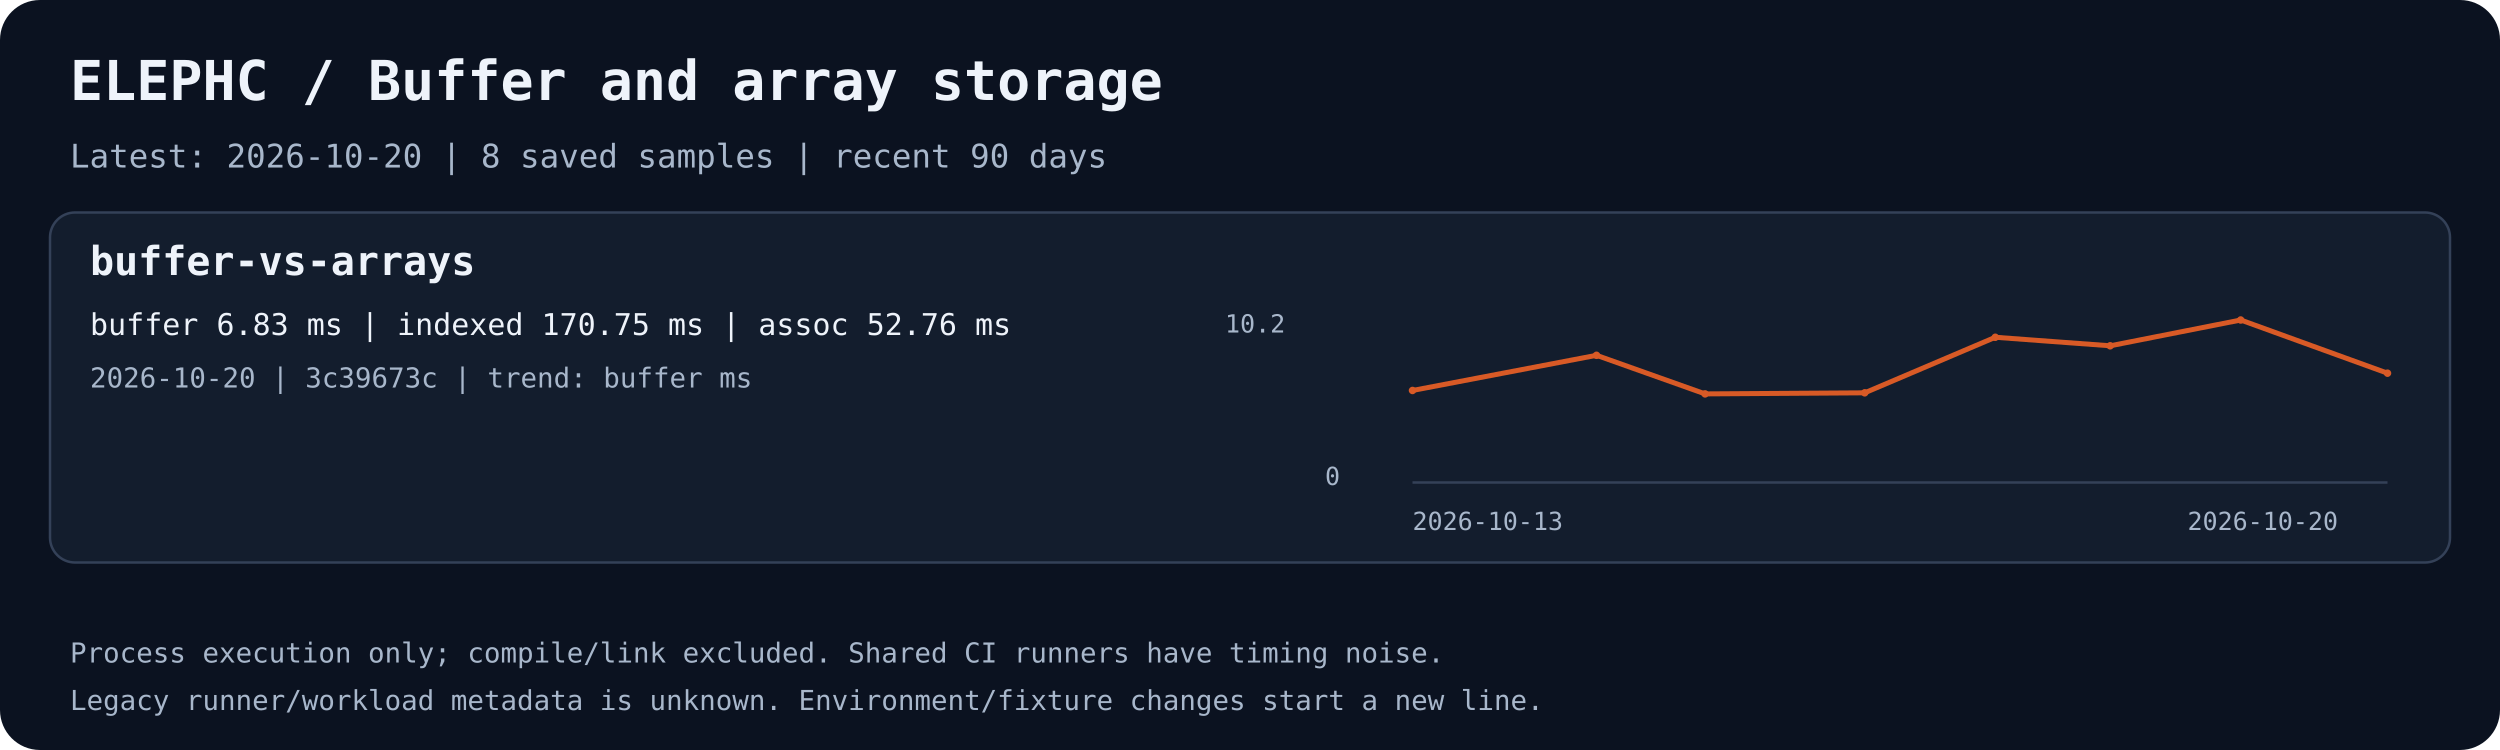
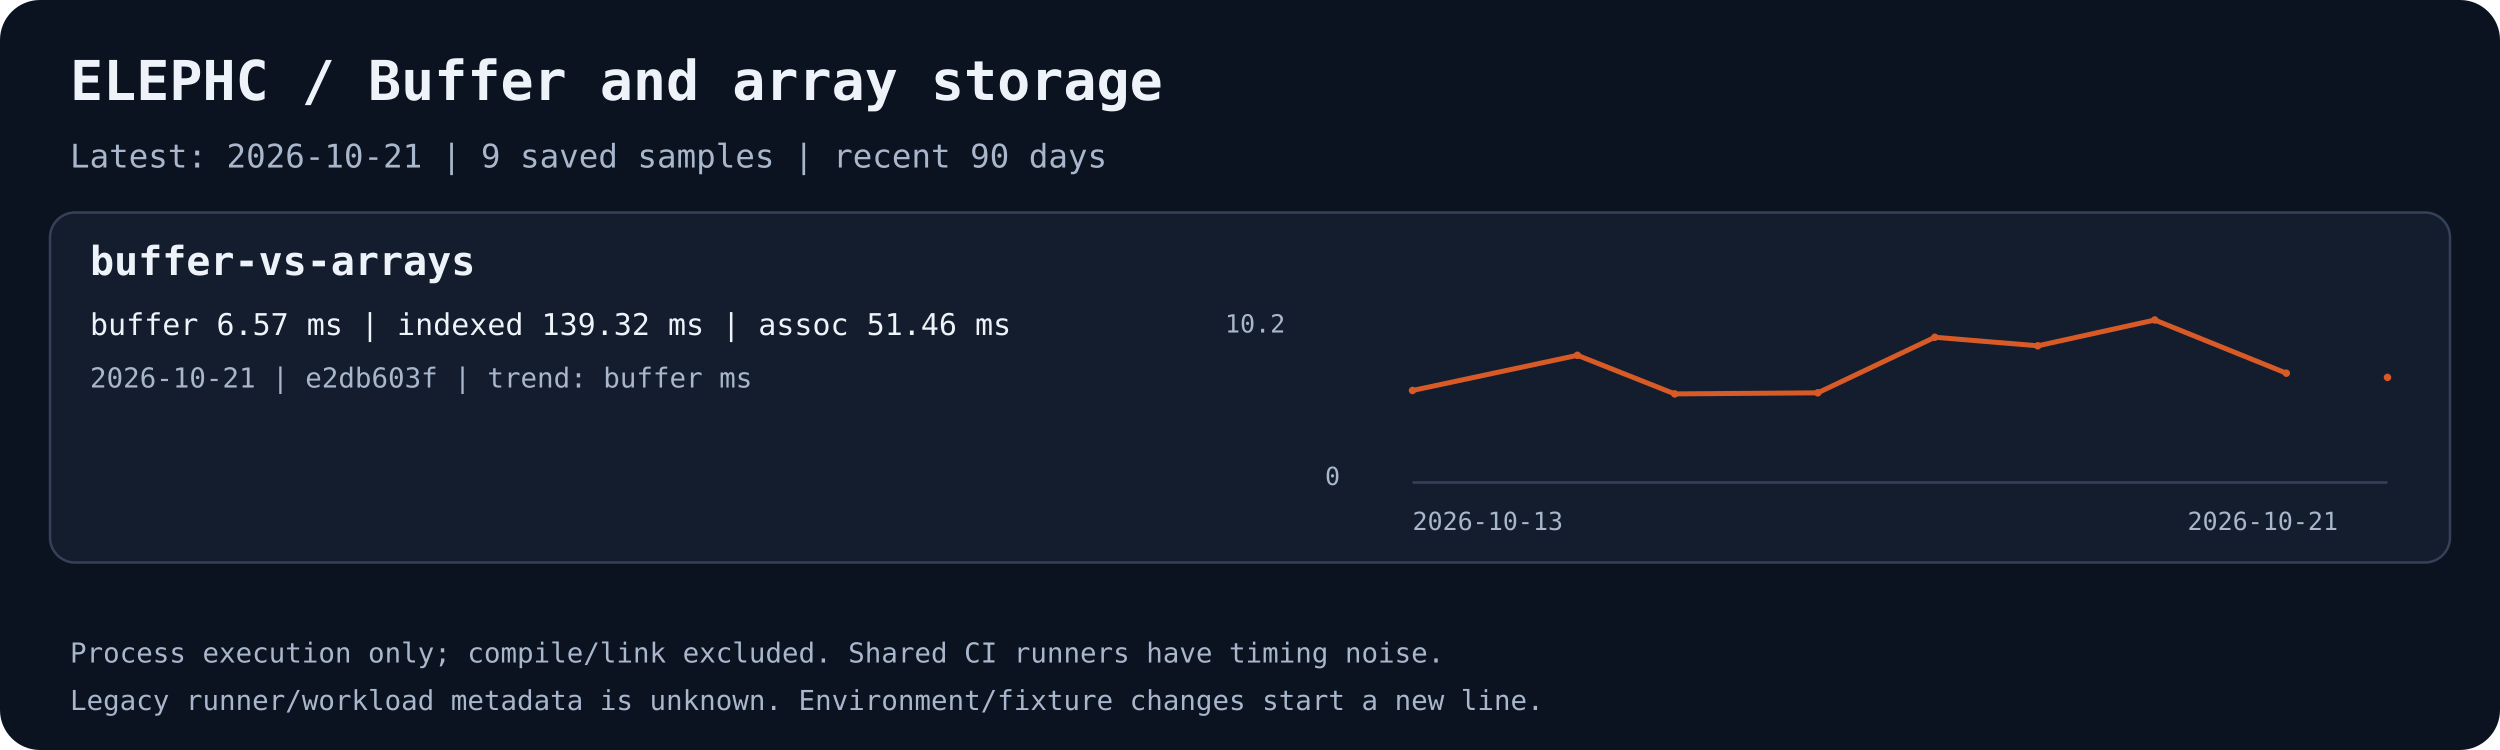
<svg xmlns="http://www.w3.org/2000/svg" width="1000" height="300" viewBox="0 0 1000 300" role="img" aria-labelledby="title desc">
  <rect width="1000" height="300" rx="16" fill="#0b1220" />
  <text x="28.0" y="40.0" fill="#eef3fa" font-family="ui-monospace,monospace" font-size="22" font-weight="700">ELEPHC / Buffer and array storage</text>
-   <text x="28.0" y="67.0" fill="#a8b7cb" font-family="ui-monospace,monospace" font-size="13" font-weight="400">Latest: 2026-10-20 | 8 saved samples | recent 90 days</text>
+   <text x="28.0" y="67.0" fill="#a8b7cb" font-family="ui-monospace,monospace" font-size="13" font-weight="400">Latest: 2026-10-21 | 9 saved samples | recent 90 days</text>
  <rect x="20" y="85" width="960" height="140" rx="10" fill="#131d2d" stroke="#344158" />
  <text x="36.0" y="110.0" fill="#eef3fa" font-family="ui-monospace,monospace" font-size="16" font-weight="700">buffer-vs-arrays</text>
-   <text x="36.0" y="134.0" fill="#eef3fa" font-family="ui-monospace,monospace" font-size="12" font-weight="400">buffer 6.83 ms | indexed 170.75 ms | assoc 52.76 ms</text>
-   <text x="36.0" y="155.0" fill="#a8b7cb" font-family="ui-monospace,monospace" font-size="11" font-weight="400">2026-10-20 | 3c39673c | trend: buffer ms</text>
+   <text x="36.0" y="134.0" fill="#eef3fa" font-family="ui-monospace,monospace" font-size="12" font-weight="400">buffer 6.57 ms | indexed 139.32 ms | assoc 51.46 ms</text>
+   <text x="36.0" y="155.0" fill="#a8b7cb" font-family="ui-monospace,monospace" font-size="11" font-weight="400">2026-10-21 | e2db603f | trend: buffer ms</text>
  <path d="M565 193 H955" stroke="#344158" fill="none" />
-   <polyline points="565.00,156.19 638.60,142.12 682.03,157.56 745.89,157.13 798.12,134.91 844.07,138.32 896.28,128.00 955.00,149.28" stroke="#d85a26" stroke-width="2" fill="none" />
+   <polyline points="565.00,156.19 630.96,142.12 669.89,157.56 727.12,157.13 773.93,134.91 815.12,138.32 861.90,128.00 914.53,149.28" stroke="#d85a26" stroke-width="2" fill="none" />
  <circle cx="565.00" cy="156.19" r="1.5" fill="#d85a26" />
-   <circle cx="638.60" cy="142.12" r="1.5" fill="#d85a26" />
-   <circle cx="682.03" cy="157.56" r="1.5" fill="#d85a26" />
-   <circle cx="745.89" cy="157.13" r="1.5" fill="#d85a26" />
-   <circle cx="798.12" cy="134.91" r="1.5" fill="#d85a26" />
-   <circle cx="844.07" cy="138.32" r="1.5" fill="#d85a26" />
-   <circle cx="896.28" cy="128.00" r="1.5" fill="#d85a26" />
-   <circle cx="955.00" cy="149.28" r="1.5" fill="#d85a26" />
+   <circle cx="630.96" cy="142.12" r="1.5" fill="#d85a26" />
+   <circle cx="669.89" cy="157.56" r="1.5" fill="#d85a26" />
+   <circle cx="727.12" cy="157.13" r="1.5" fill="#d85a26" />
+   <circle cx="773.93" cy="134.91" r="1.5" fill="#d85a26" />
+   <circle cx="815.12" cy="138.32" r="1.5" fill="#d85a26" />
+   <circle cx="861.90" cy="128.00" r="1.5" fill="#d85a26" />
+   <circle cx="914.53" cy="149.28" r="1.5" fill="#d85a26" />
+   <polyline points="955.00,150.96" stroke="#d85a26" stroke-width="2" fill="none" />
+   <circle cx="955.00" cy="150.96" r="1.5" fill="#d85a26" />
  <text x="565.0" y="212.0" fill="#a8b7cb" font-family="ui-monospace,monospace" font-size="10" font-weight="400">2026-10-13</text>
-   <text x="875.0" y="212.0" fill="#a8b7cb" font-family="ui-monospace,monospace" font-size="10" font-weight="400">2026-10-20</text>
+   <text x="875.0" y="212.0" fill="#a8b7cb" font-family="ui-monospace,monospace" font-size="10" font-weight="400">2026-10-21</text>
  <text x="490.0" y="133.0" fill="#a8b7cb" font-family="ui-monospace,monospace" font-size="10" font-weight="400">10.2</text>
  <text x="530.0" y="194.0" fill="#a8b7cb" font-family="ui-monospace,monospace" font-size="10" font-weight="400">0</text>
  <text x="28.0" y="265.0" fill="#a8b7cb" font-family="ui-monospace,monospace" font-size="11" font-weight="400">Process execution only; compile/link excluded. Shared CI runners have timing noise.</text>
  <text x="28.0" y="284.0" fill="#a8b7cb" font-family="ui-monospace,monospace" font-size="11" font-weight="400">Legacy runner/workload metadata is unknown. Environment/fixture changes start a new line.</text>
</svg>
